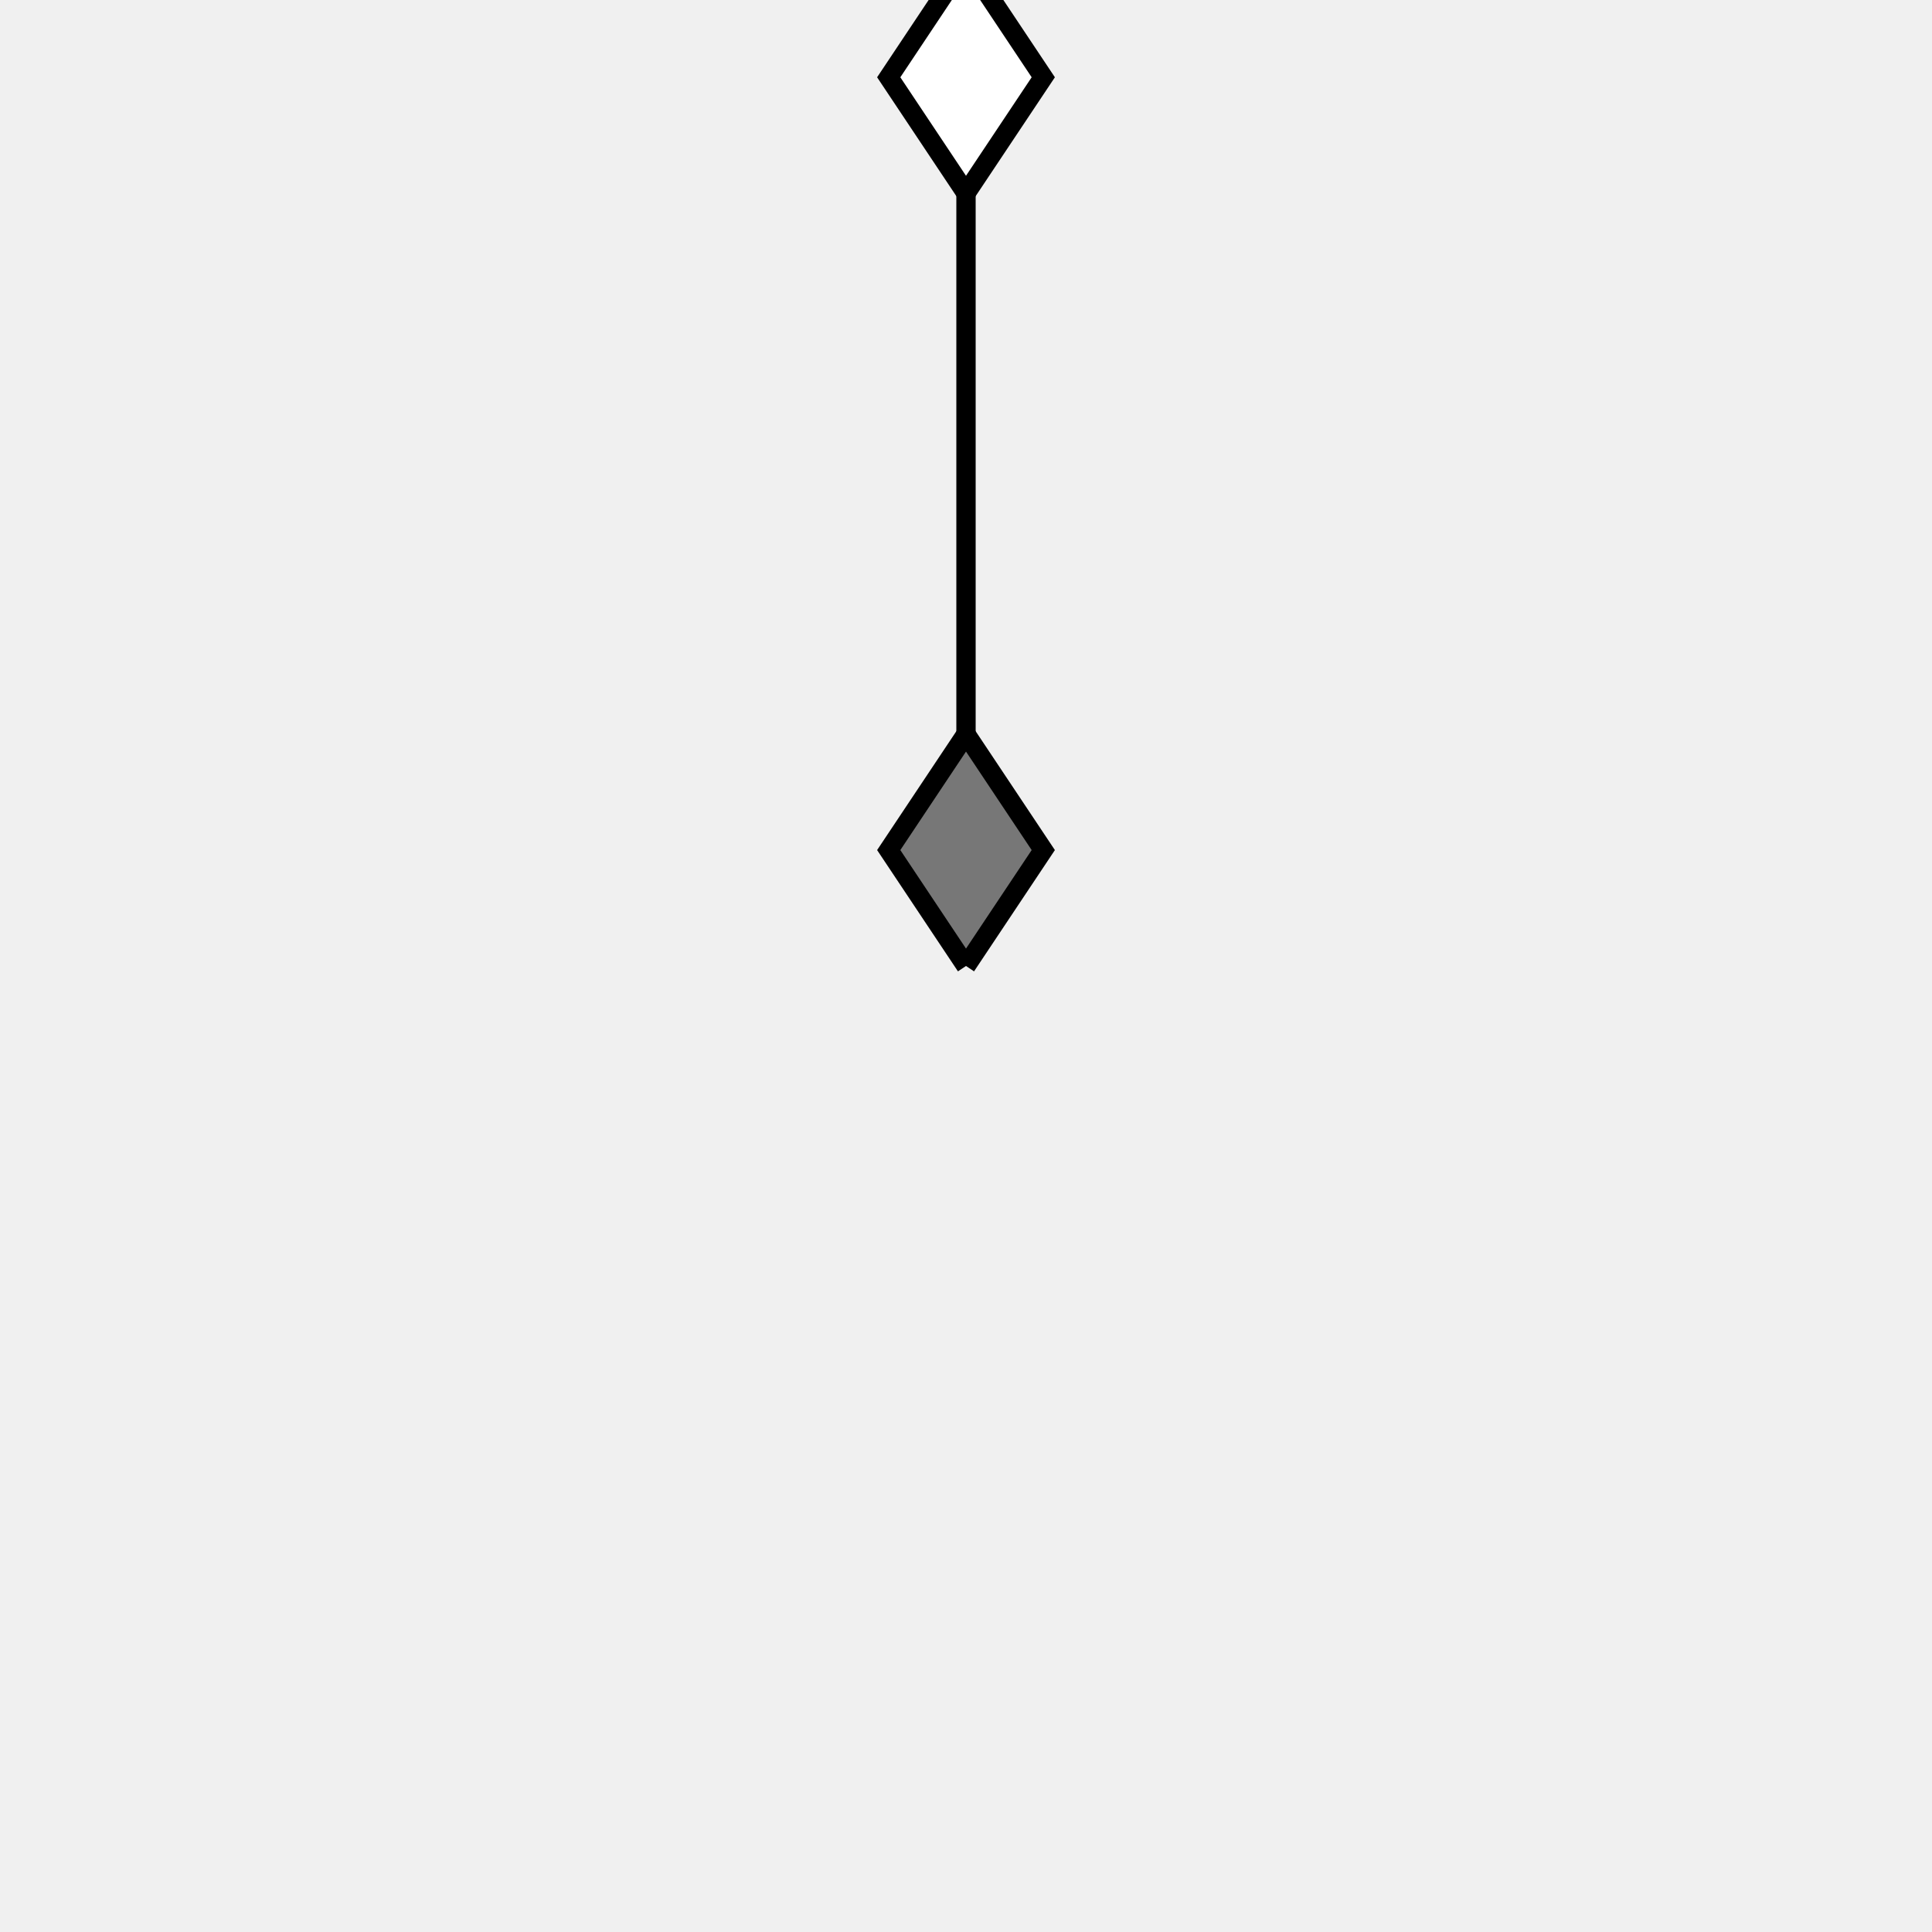
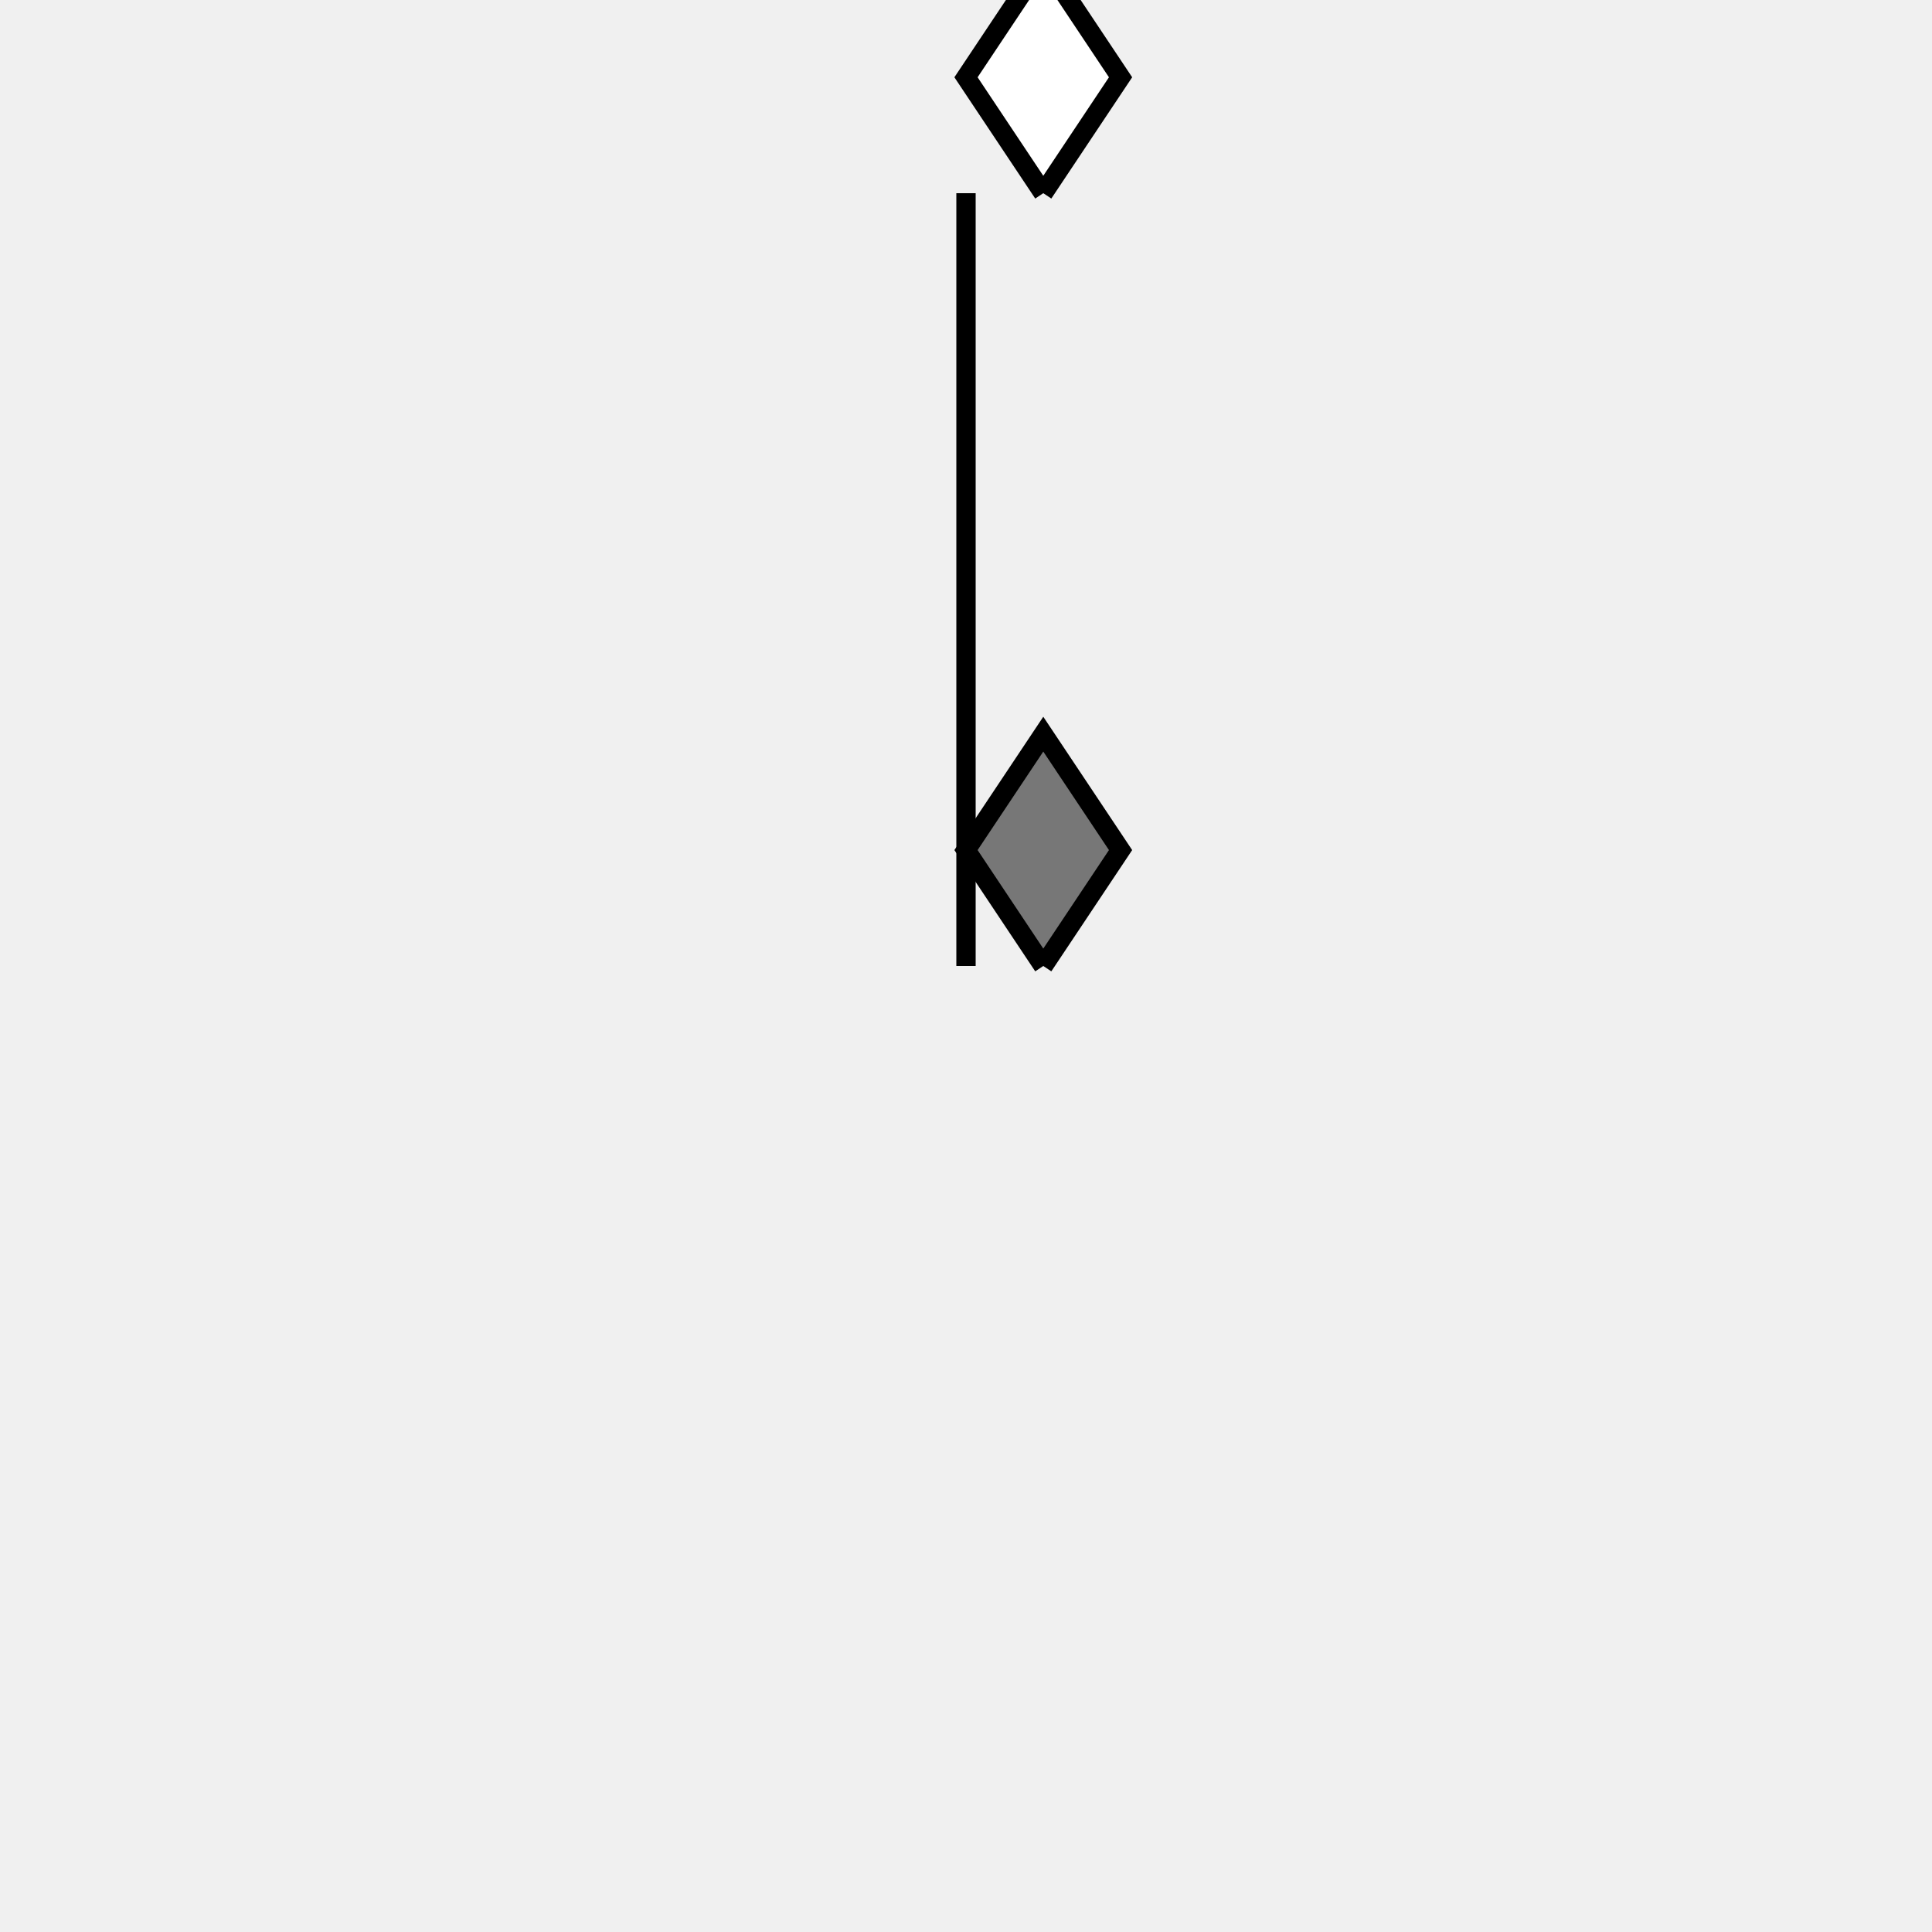
<svg xmlns="http://www.w3.org/2000/svg" font-family="Arial,Helvetica,sans-serif" width="100" height="100">
  <path stroke="black" d="M50,50 L50,10" />
  <g transform="rotate(-90 50 50)">
-     <path stroke="black" fill="#777777" d="M50,50 l 6,-4 6,4 -6,4 -6,-4" />
+     <path stroke="black" fill="#777777" d="M50,54 l 6,-4 6,4 -6,4 -6,-4" />
  </g>
  <g transform="rotate(-90 50 10)">
-     <path stroke="black" fill="#ffffff" d="M50,10 l 6,-4 6,4 -6,4 -6,-4" />
+     <path stroke="black" fill="#ffffff" d="M50,14 l 6,-4 6,4 -6,4 -6,-4" />
  </g>
</svg>
